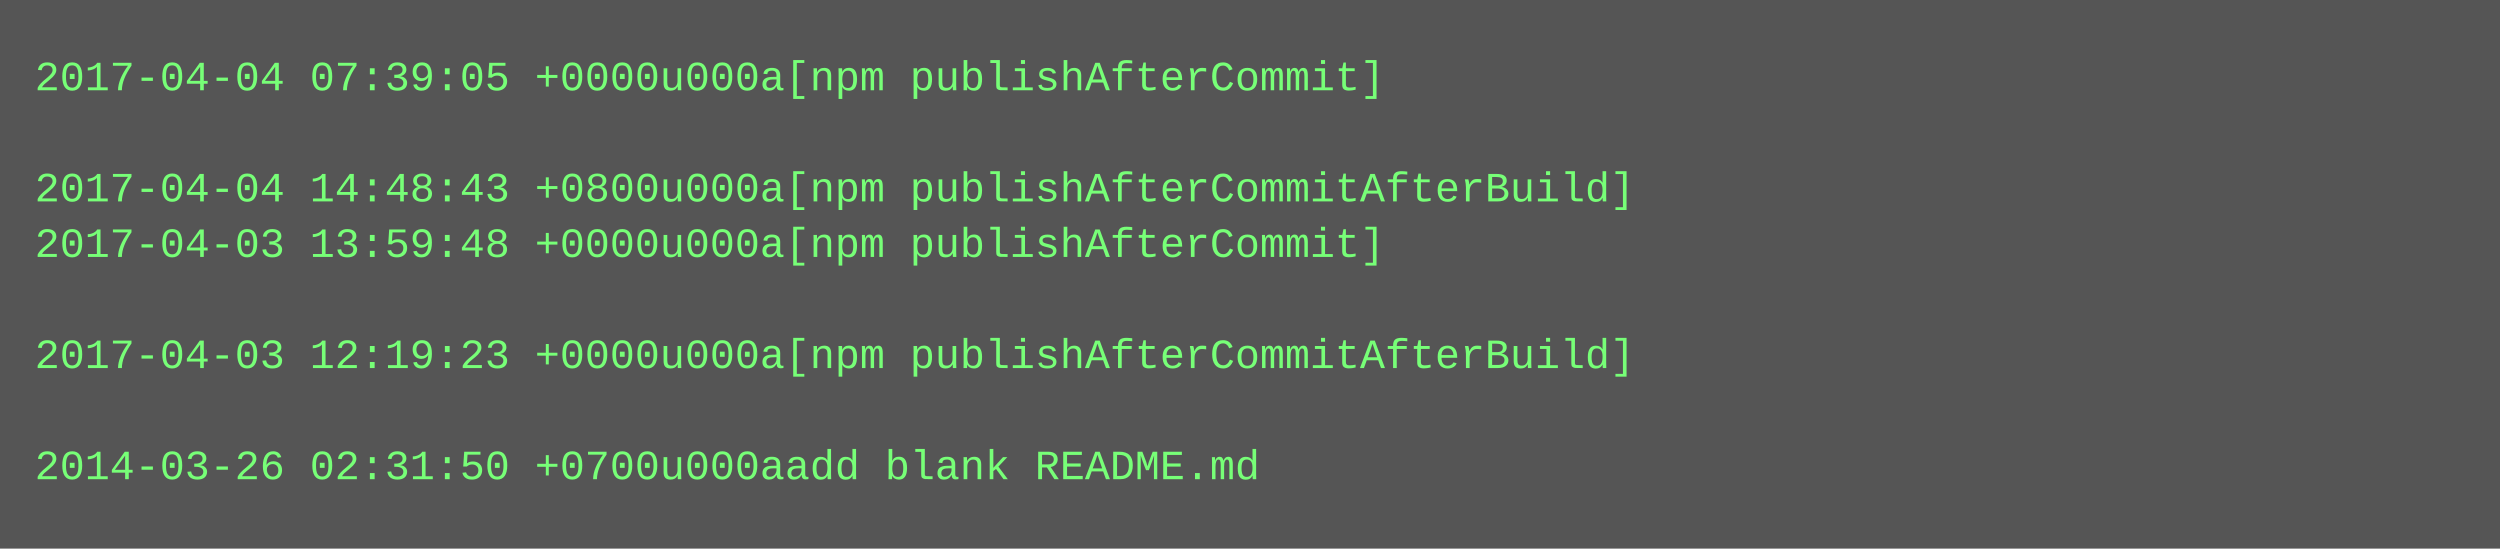
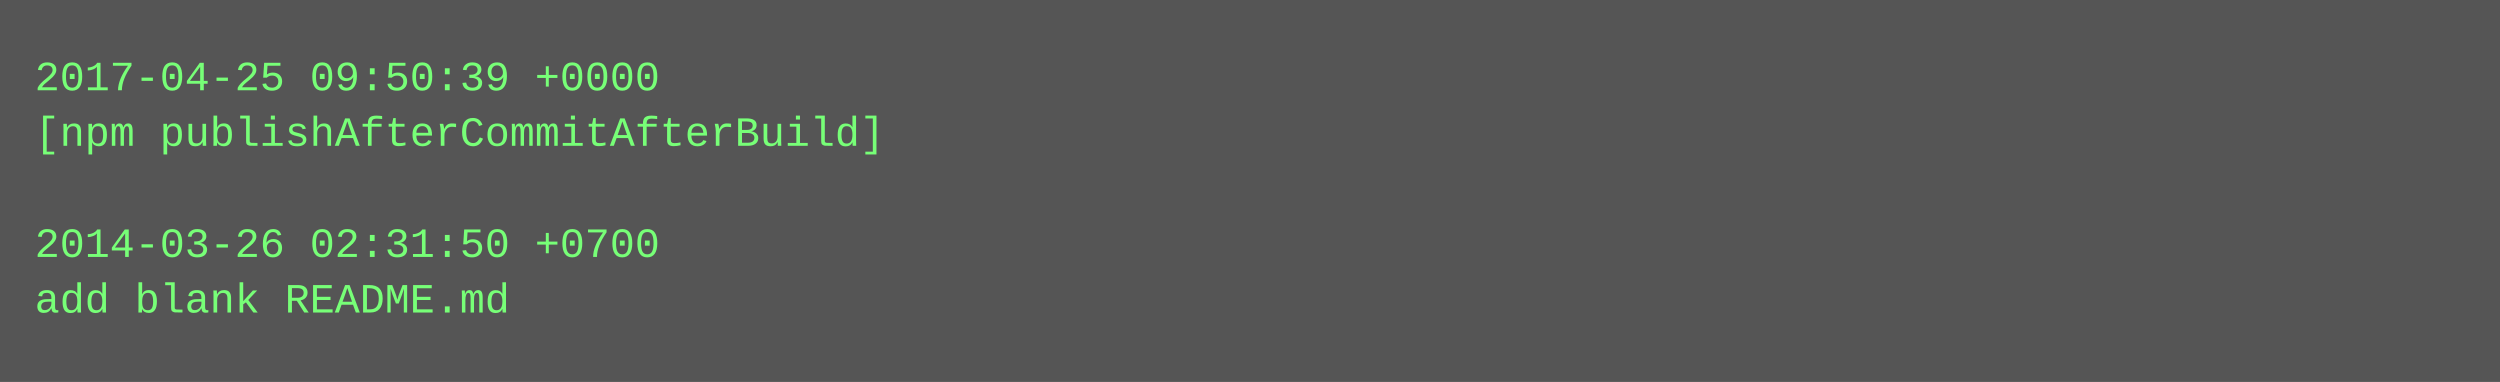
- <svg xmlns="http://www.w3.org/2000/svg" height="158" width="720">
-   <rect height="158" fill="#555" width="720" />
+ <svg xmlns="http://www.w3.org/2000/svg" height="110" width="720">
+   <rect height="110" fill="#555" width="720" />
  <text fill="#7f7" font-family="Courier New" font-size="12" xml:space="preserve">
-     <tspan x="10" y="26">2017-04-04 07:39:05 +0000u000a[npm publishAfterCommit]</tspan>
-     <tspan x="10" y="42" />
-     <tspan x="10" y="58">2017-04-04 14:48:43 +0800u000a[npm publishAfterCommitAfterBuild]</tspan>
-     <tspan x="10" y="74">2017-04-03 13:59:48 +0000u000a[npm publishAfterCommit]</tspan>
-     <tspan x="10" y="90" />
-     <tspan x="10" y="106">2017-04-03 12:19:23 +0000u000a[npm publishAfterCommitAfterBuild]</tspan>
-     <tspan x="10" y="122" />
-     <tspan x="10" y="138">2014-03-26 02:31:50 +0700u000aadd blank README.md</tspan>
+     <tspan x="10" y="26">2017-04-25 09:50:39 +0000</tspan>
+     <tspan x="10" y="42">[npm publishAfterCommitAfterBuild]</tspan>
+     <tspan x="10" y="58" />
+     <tspan x="10" y="74">2014-03-26 02:31:50 +0700</tspan>
+     <tspan x="10" y="90">add blank README.md</tspan>
  </text>
</svg>
